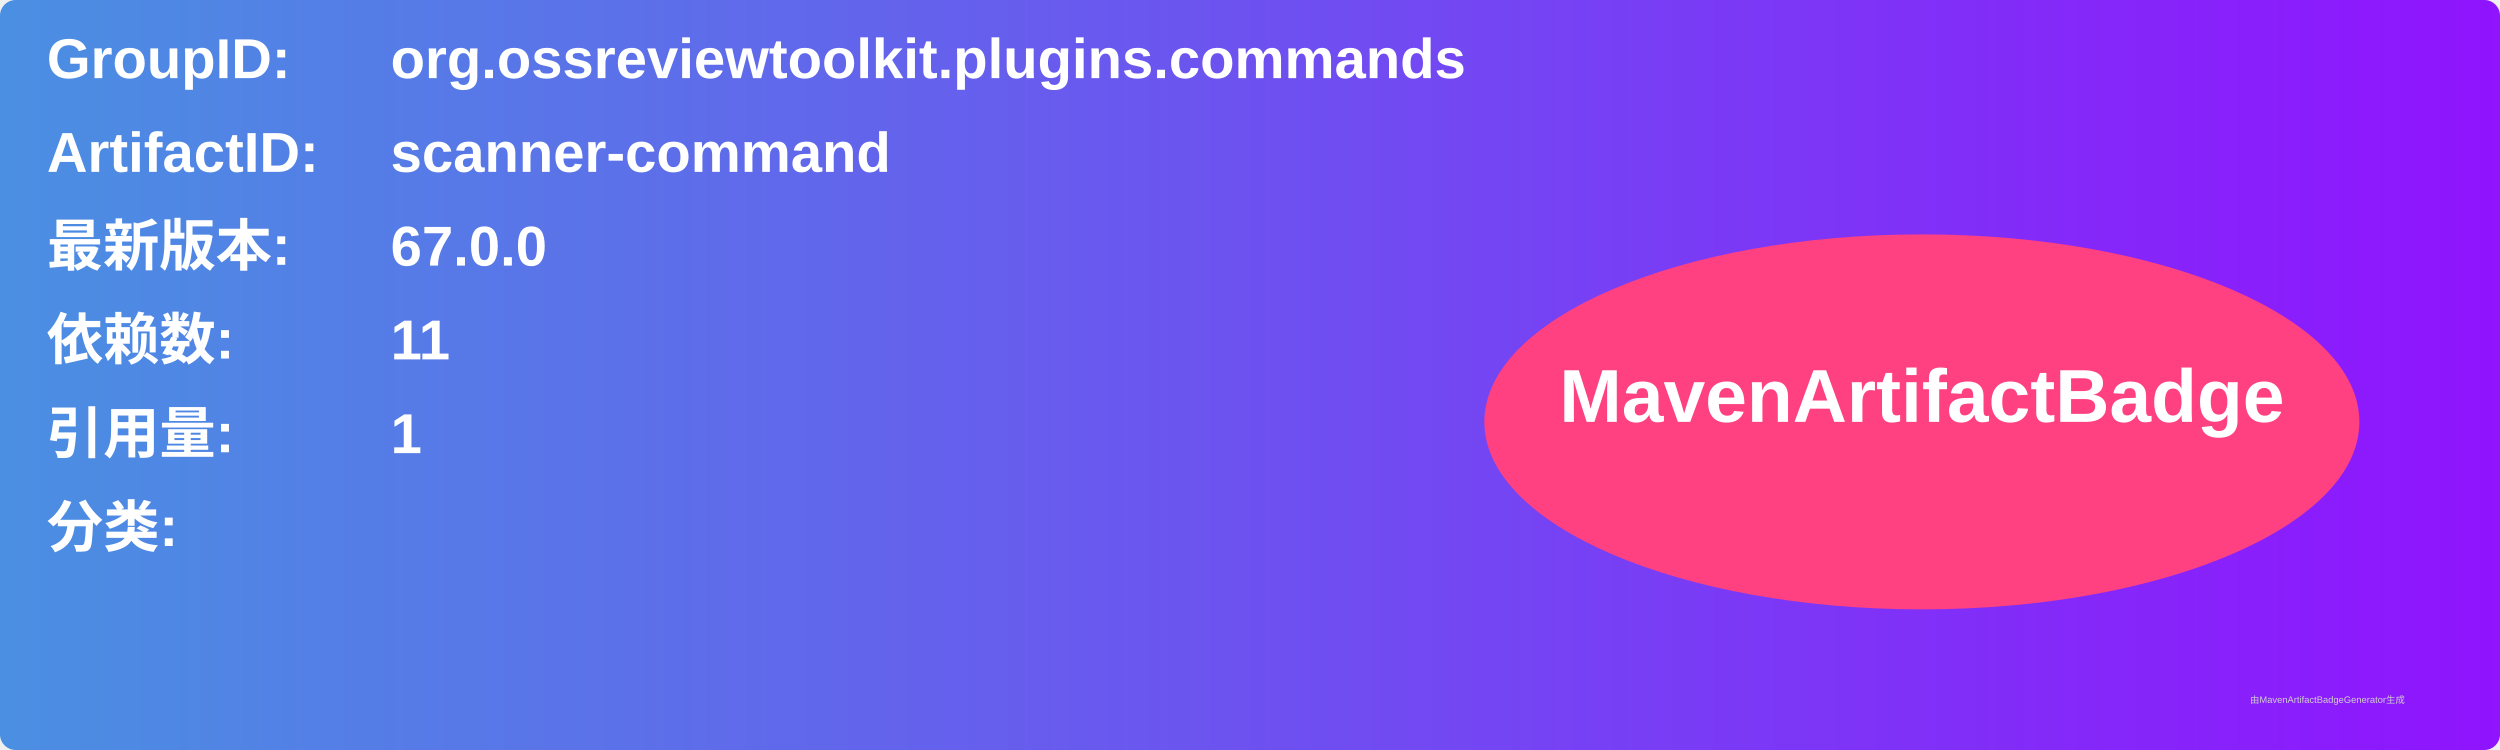
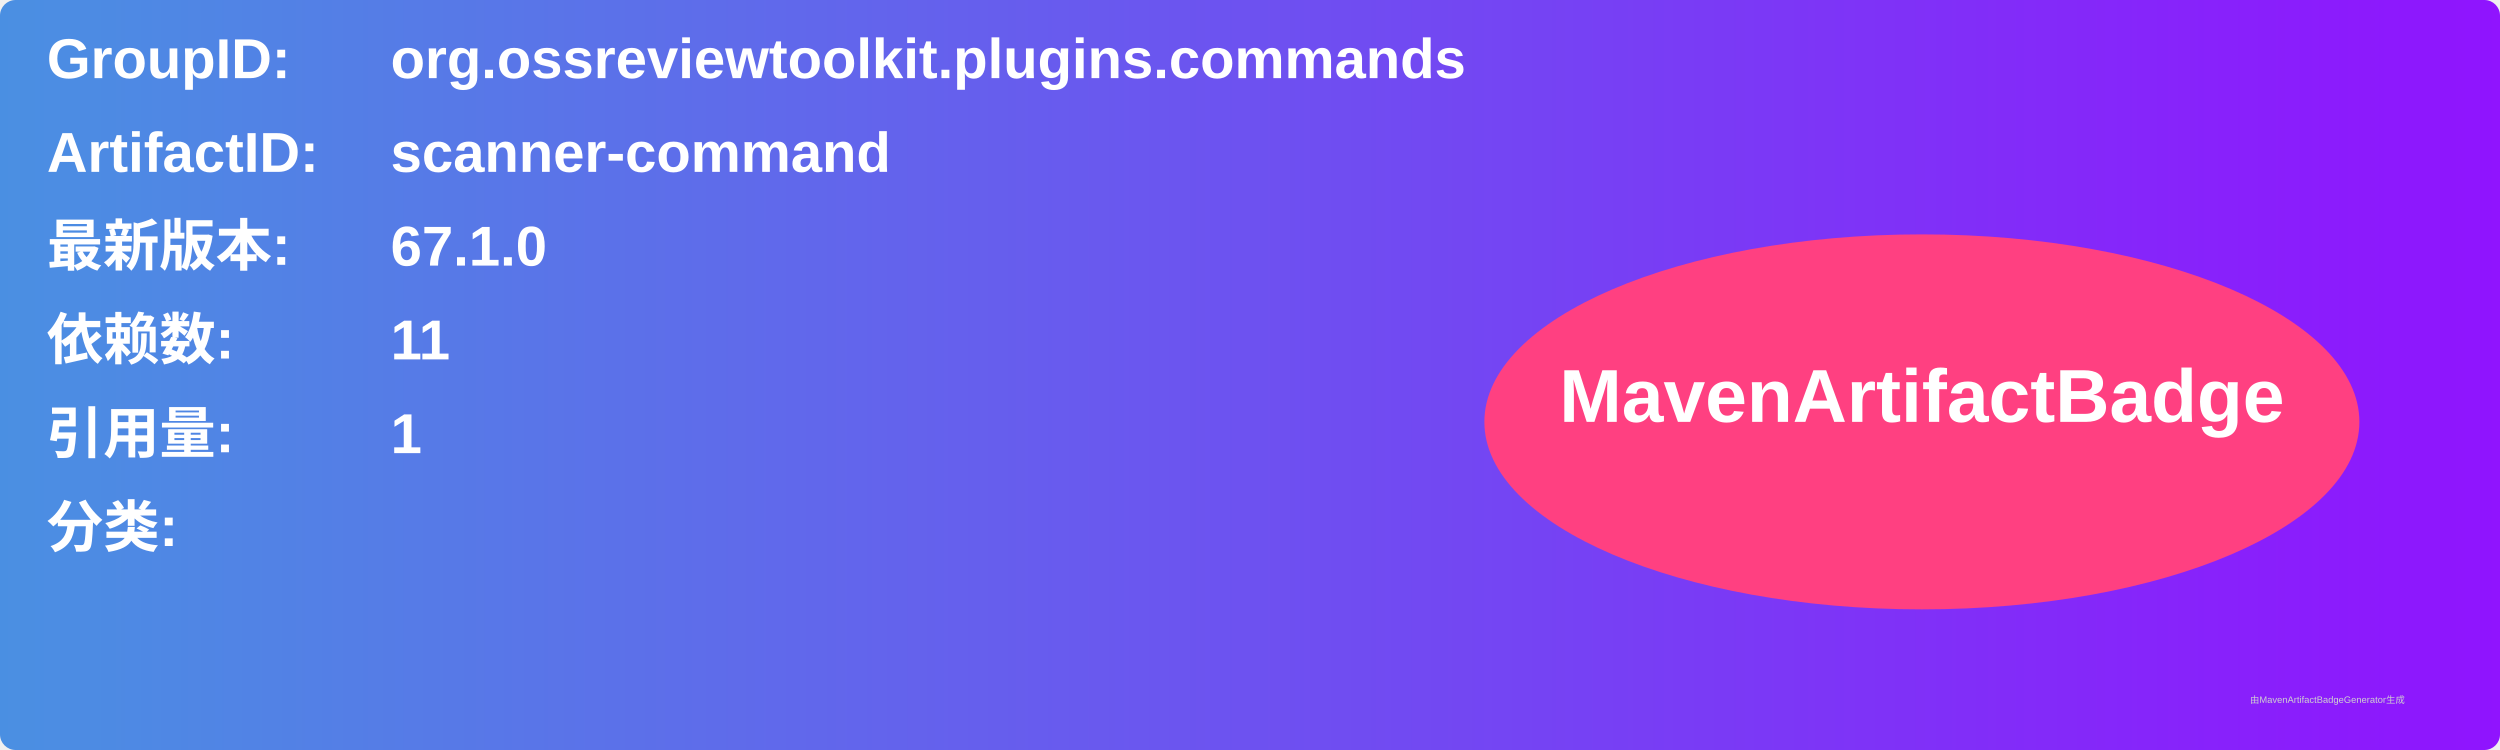
<svg xmlns="http://www.w3.org/2000/svg" width="800" height="240" viewBox="0 0 800 240">
  <linearGradient id="grad" x1="0%" y1="0%" x2="100%" y2="0%">
    <stop offset="0%" stop-color="#4a90e2" />
    <stop offset="100%" stop-color="#9013fe" />
  </linearGradient>
  <rect width="100%" height="100%" rx="5" ry="5" fill="url(#grad)" />
  <g transform="translate(15, 15)">
    <text x="0" y="10" font-family="Arial" font-size="18" fill="white" font-weight="bold" width="260">GroupID:</text>
    <text x="110" y="10" font-family="Arial" font-size="18" fill="white" font-weight="bold" width="460">org.ossreviewtoolkit.plugins.commands</text>
    <text x="0" y="40" font-family="Arial" font-size="18" fill="white" font-weight="bold" width="260">ArtifactID:</text>
    <text x="110" y="40" font-family="Arial" font-size="18" fill="white" font-weight="bold" width="460">scanner-command</text>
    <text x="0" y="70" font-family="Arial" font-size="18" fill="white" font-weight="bold">最新版本:</text>
    <text x="110" y="70" font-family="Arial" font-size="18" fill="white" font-weight="bold">
-       <tspan font-weight="bold">67.0.0</tspan>
+       <tspan font-weight="bold">67.1.0</tspan>
    </text>
    <text x="0" y="100" font-family="Arial" font-size="18" fill="white" font-weight="bold">依赖数: </text>
    <text x="110" y="100" font-family="Arial" font-size="18" fill="white">
      <tspan font-weight="bold">11</tspan>
    </text>
    <text x="0" y="130" font-family="Arial" font-size="18" fill="white" font-weight="bold">引用量: </text>
    <text x="110" y="130" font-family="Arial" font-size="18" fill="white">
      <tspan font-weight="bold">1</tspan>
    </text>
    <text x="0" y="160" font-family="Arial" font-size="18" fill="white" font-weight="bold">分类:</text>
    <text x="10" y="190" font-family="Arial" font-size="10" fill="white">
      <tspan font-weight="bold" />
    </text>
    <ellipse cx="600" cy="120" rx="140" ry="60" fill="#ff4081" />
    <text x="600" y="120" text-anchor="middle" font-family="Arial" font-size="24" fill="white" font-weight="bold">MavenArtifactBadge</text>
  </g>
  <text x="720" y="225" font-family="Arial" font-size="3" fill="#d0d0d0">由MavenArtifactBadgeGenerator生成</text>
</svg>
